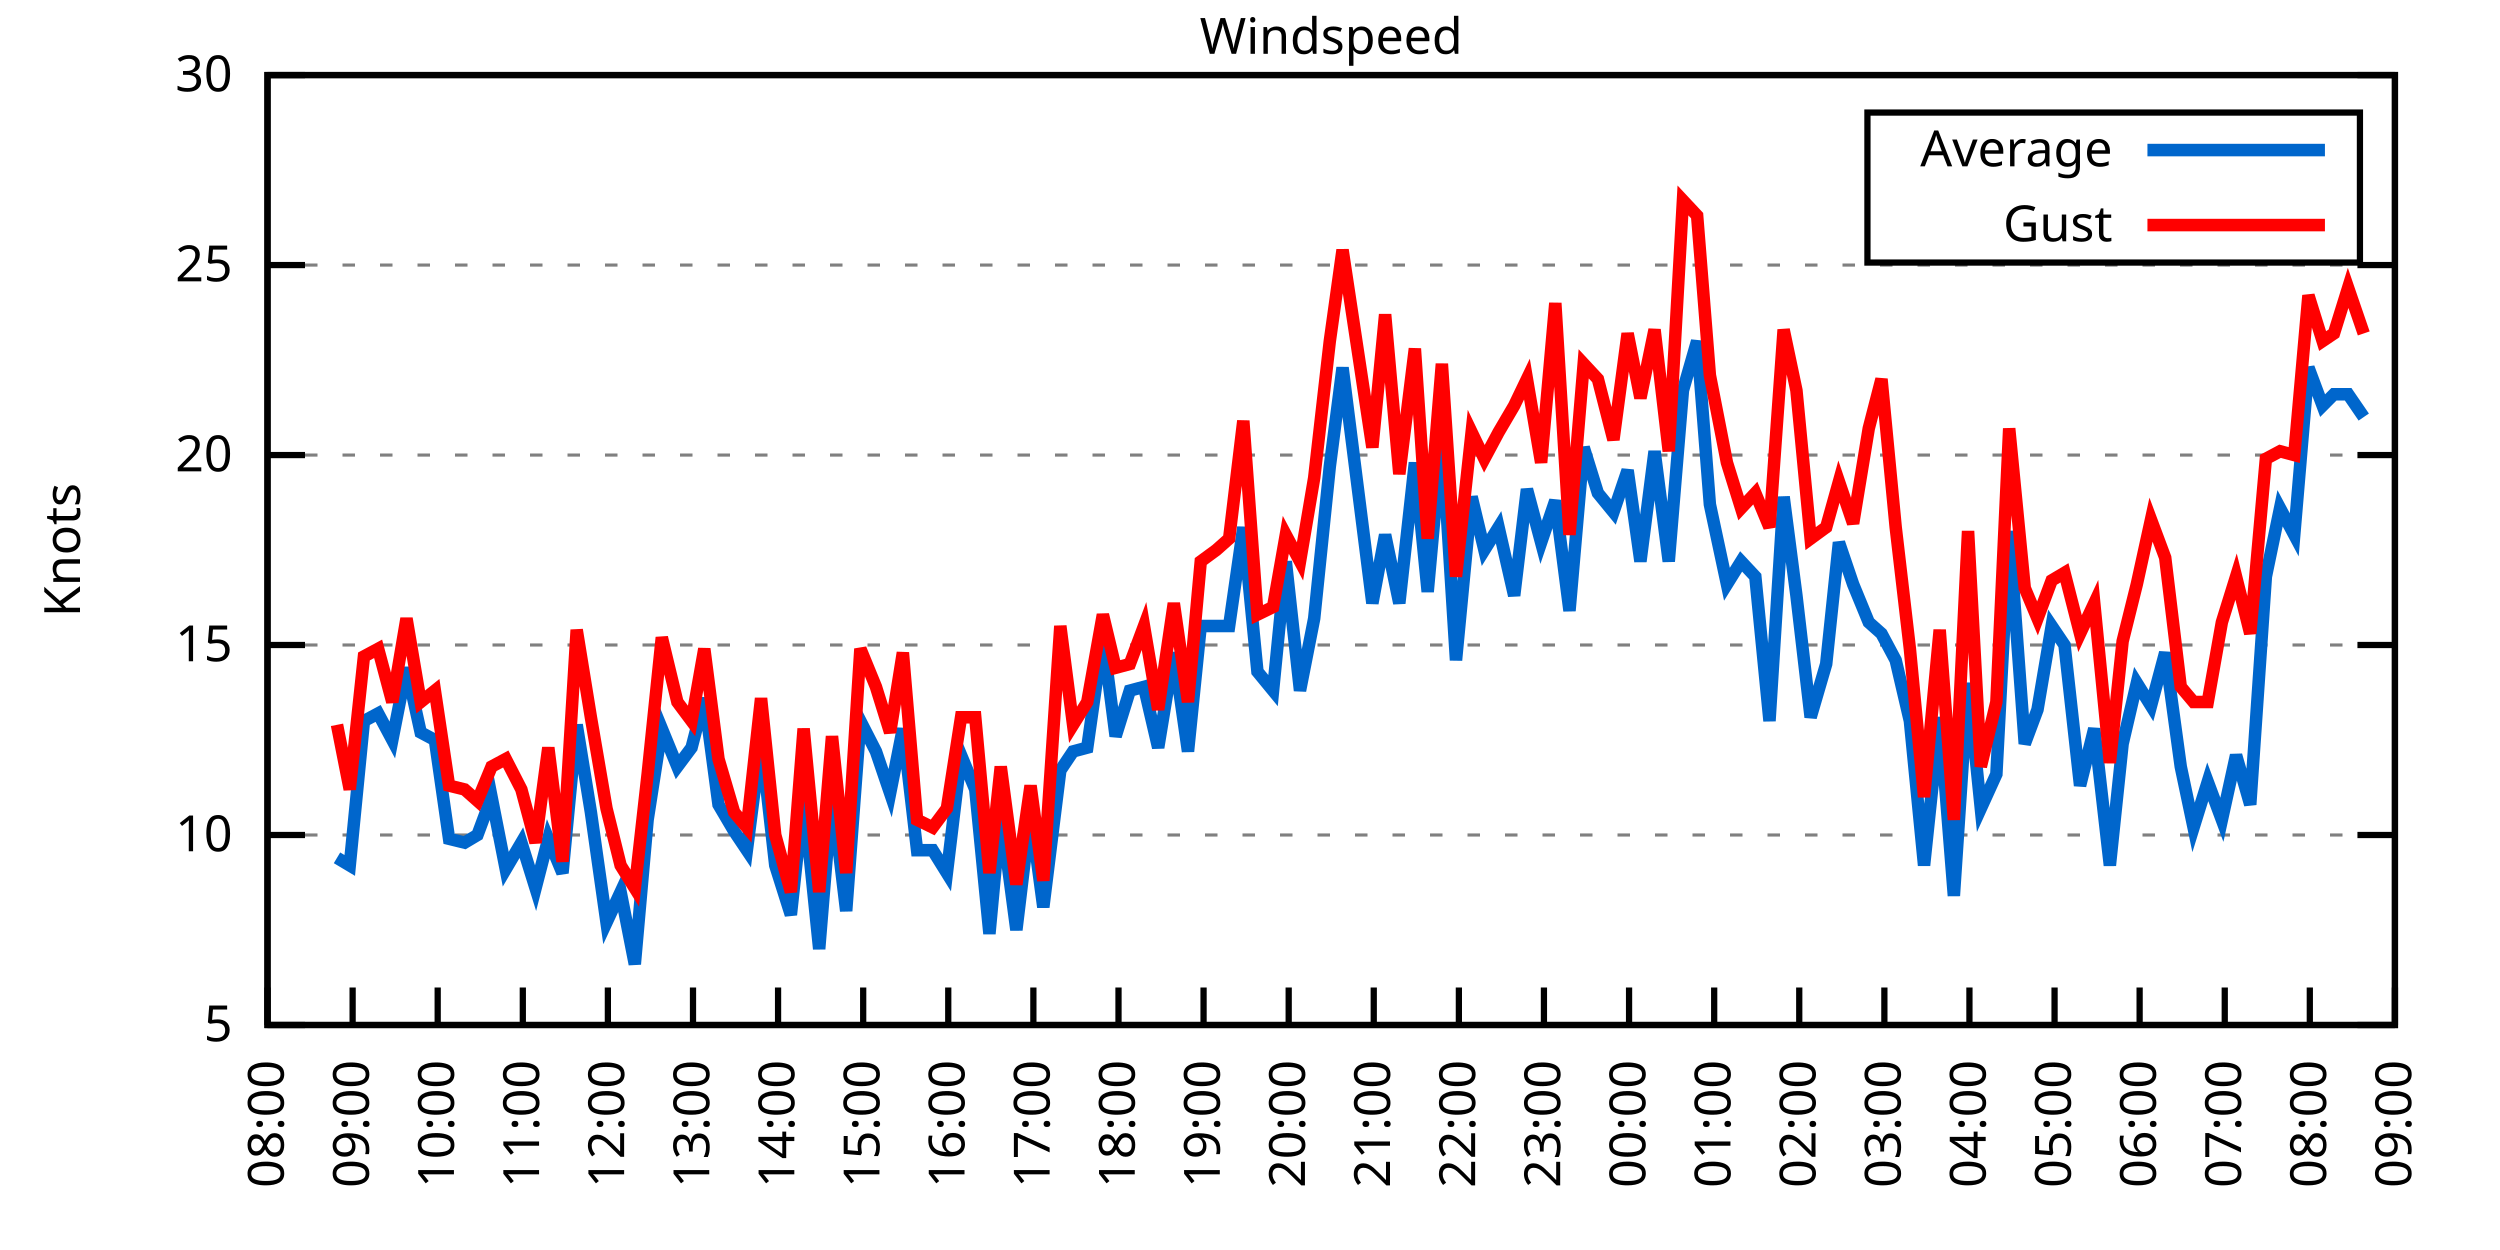
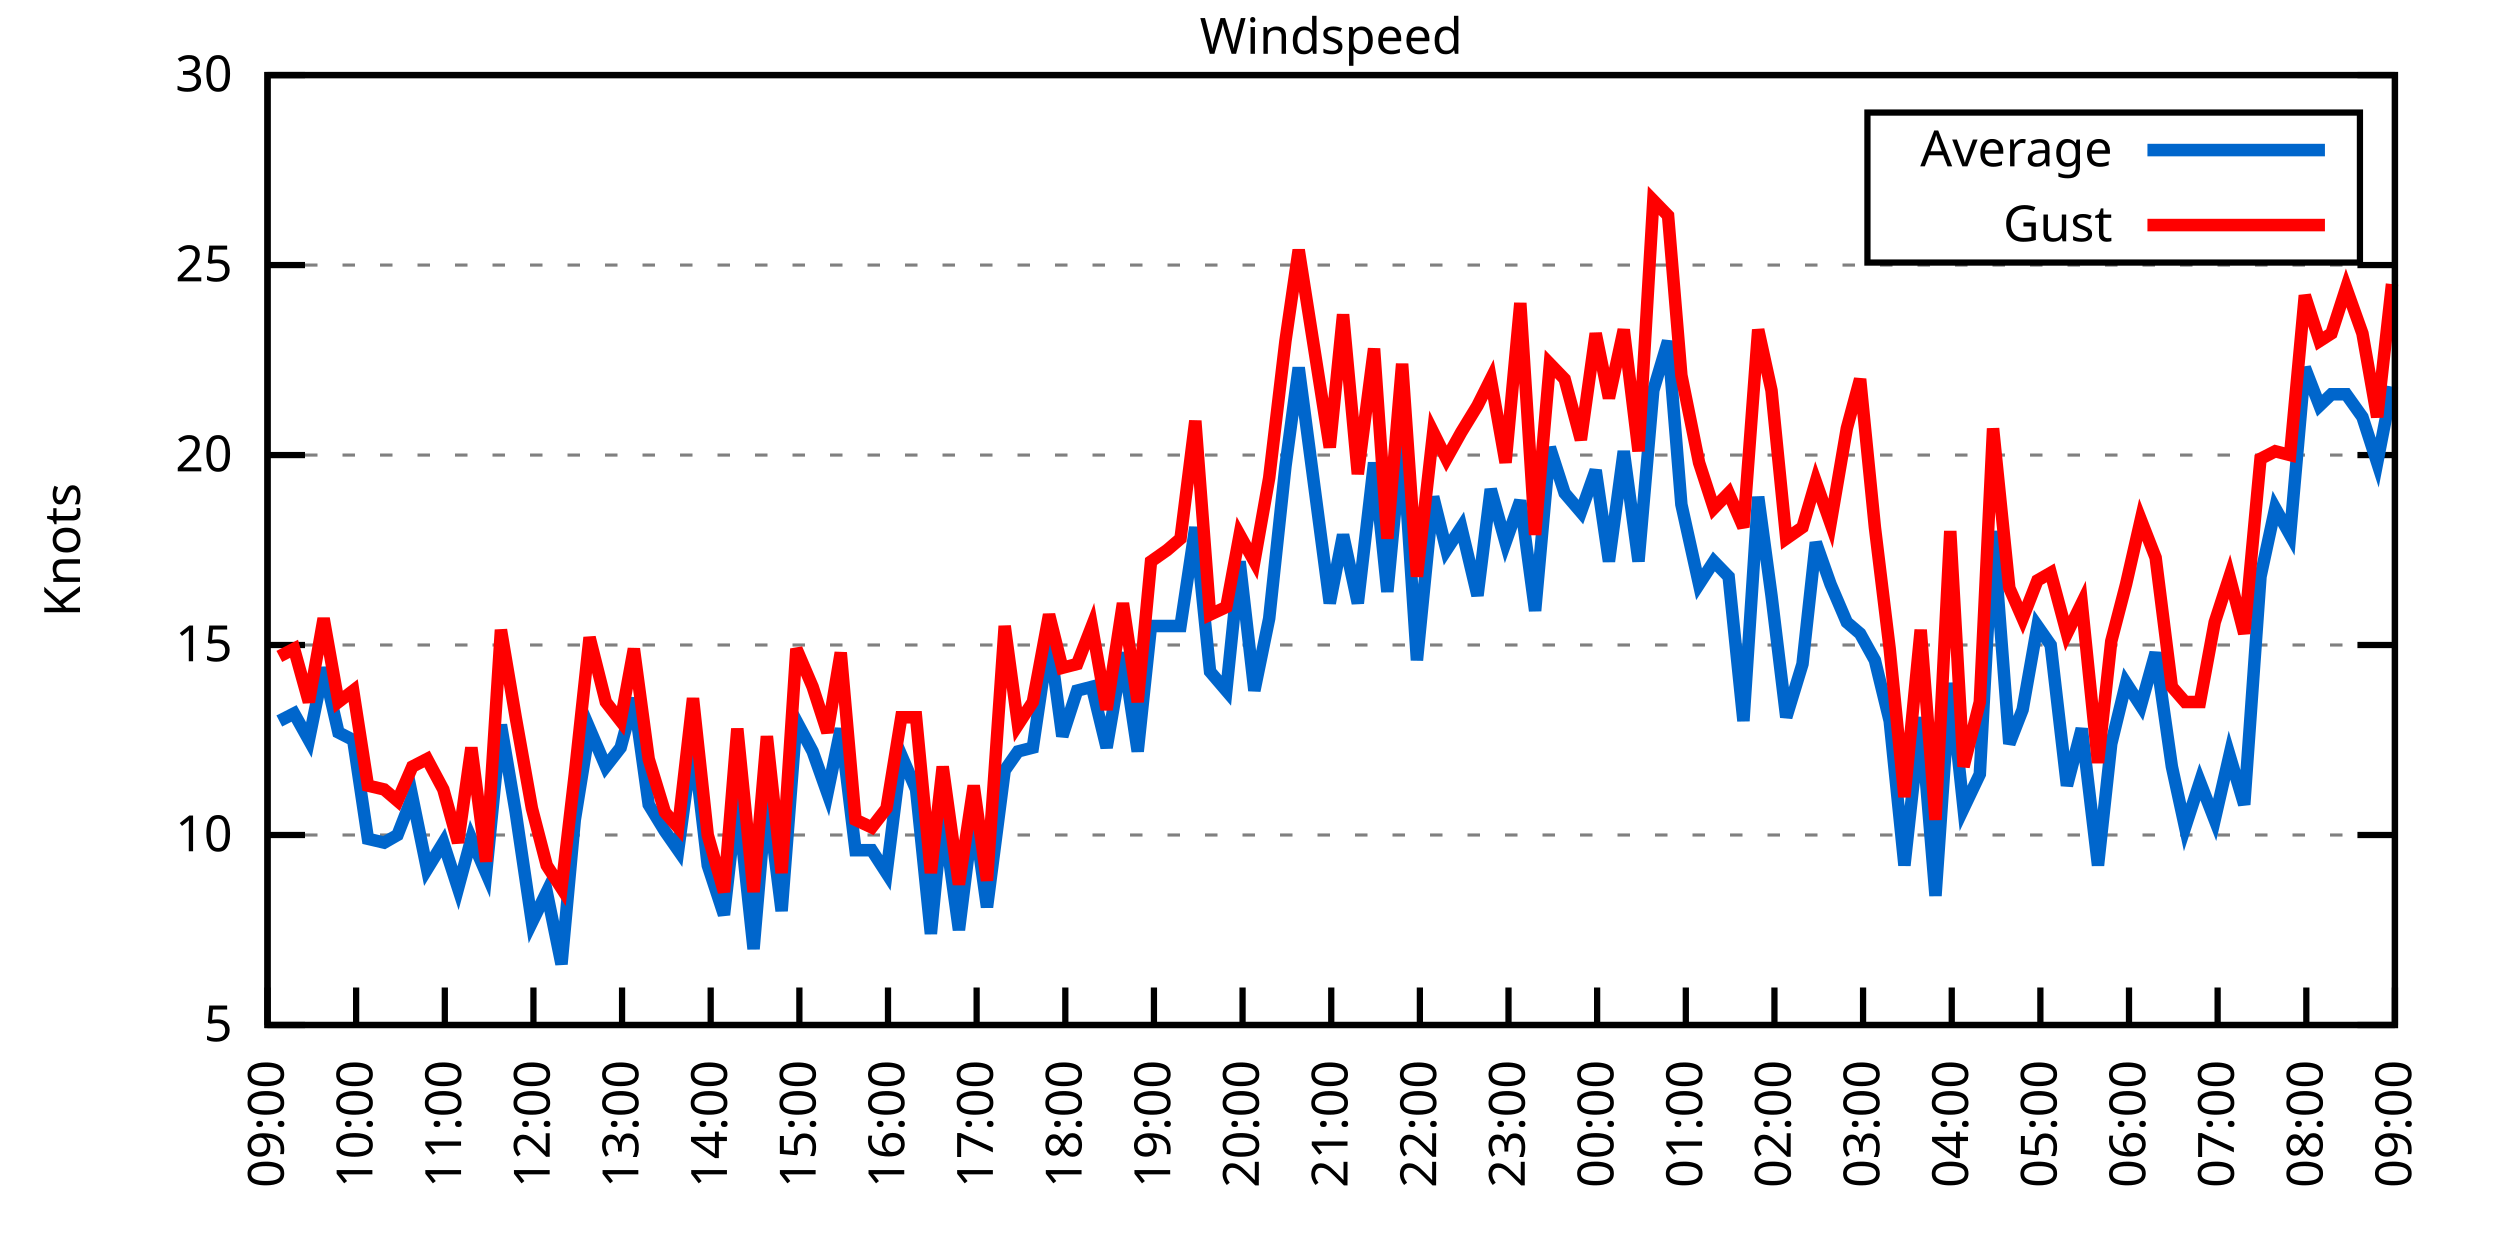
<svg xmlns="http://www.w3.org/2000/svg" xmlns:xlink="http://www.w3.org/1999/xlink" width="400" height="200" viewBox="0 0 400 200">
  <g id="gnuplot_canvas">
    <rect x="0" y="0" width="400" height="200" fill="none" />
    <defs>
      <circle id="gpDot" r="0.5" stroke-width="0.5" stroke="currentColor" />
      <path id="gpPt0" stroke-width="0.333" stroke="currentColor" d="M-1,0 h2 M0,-1 v2" />
      <path id="gpPt1" stroke-width="0.333" stroke="currentColor" d="M-1,-1 L1,1 M1,-1 L-1,1" />
      <path id="gpPt2" stroke-width="0.333" stroke="currentColor" d="M-1,0 L1,0 M0,-1 L0,1 M-1,-1 L1,1 M-1,1 L1,-1" />
      <rect id="gpPt3" stroke-width="0.333" stroke="currentColor" x="-1" y="-1" width="2" height="2" />
      <rect id="gpPt4" stroke-width="0.333" stroke="currentColor" fill="currentColor" x="-1" y="-1" width="2" height="2" />
      <circle id="gpPt5" stroke-width="0.333" stroke="currentColor" cx="0" cy="0" r="1" />
      <use xlink:href="#gpPt5" id="gpPt6" fill="currentColor" stroke="none" />
      <path id="gpPt7" stroke-width="0.333" stroke="currentColor" d="M0,-1.33 L-1.33,0.67 L1.33,0.67 z" />
      <use xlink:href="#gpPt7" id="gpPt8" fill="currentColor" stroke="none" />
      <use xlink:href="#gpPt7" id="gpPt9" stroke="currentColor" transform="rotate(180)" />
      <use xlink:href="#gpPt9" id="gpPt10" fill="currentColor" stroke="none" />
      <use xlink:href="#gpPt3" id="gpPt11" stroke="currentColor" transform="rotate(45)" />
      <use xlink:href="#gpPt11" id="gpPt12" fill="currentColor" stroke="none" />
      <path id="gpPt13" stroke-width="0.333" stroke="currentColor" d="M0,1.330 L1.265,0.411 L0.782,-1.067 L-0.782,-1.076 L-1.265,0.411 z" />
      <use xlink:href="#gpPt13" id="gpPt14" fill="currentColor" stroke="none" />
      <filter id="textbox" filterUnits="objectBoundingBox" x="0" y="0" height="1" width="1">
        <feFlood flood-color="white" flood-opacity="1" result="bgnd" />
        <feComposite in="SourceGraphic" in2="bgnd" operator="atop" />
      </filter>
      <filter id="greybox" filterUnits="objectBoundingBox" x="0" y="0" height="1" width="1">
        <feFlood flood-color="lightgrey" flood-opacity="1" result="grey" />
        <feComposite in="SourceGraphic" in2="grey" operator="atop" />
      </filter>
    </defs>
    <g fill="none" color="white" stroke="currentColor" stroke-width="1.00" stroke-linecap="butt" stroke-linejoin="miter">
</g>
    <g fill="none" color="black" stroke="currentColor" stroke-width="1.00" stroke-linecap="butt" stroke-linejoin="miter">
      <g stroke="none" shape-rendering="crispEdges">
        <polygon fill="rgb(255, 255, 255)" points="42.80,164.00 383.18,164.00 383.18,12.02 42.80,12.02 " />
      </g>
    </g>
    <g fill="none" color="black" stroke="currentColor" stroke-width="1.00" stroke-linecap="butt" stroke-linejoin="miter">
</g>
    <g fill="none" color="black" stroke="black" stroke-width="0.50" stroke-linecap="butt" stroke-linejoin="miter">
</g>
    <g fill="none" color="gray" stroke="currentColor" stroke-width="0.50" stroke-linecap="butt" stroke-linejoin="miter">
      <path stroke="gray" stroke-dasharray="2,4" class="gridline" d="M42.80,164.00 L383.19,164.00  " />
    </g>
    <g fill="none" color="gray" stroke="gray" stroke-width="1.00" stroke-linecap="butt" stroke-linejoin="miter">
</g>
    <g fill="none" color="black" stroke="currentColor" stroke-width="1.00" stroke-linecap="butt" stroke-linejoin="miter">
      <path stroke="black" d="M42.80,164.00 L48.80,164.00 M383.19,164.00 L377.19,164.00  " />
      <g transform="translate(37.20,166.60)" stroke="none" fill="black" font-family="Sans" font-size="8.00" text-anchor="end">
        <text>
          <tspan font-family="Sans"> 5</tspan>
        </text>
      </g>
    </g>
    <g fill="none" color="black" stroke="currentColor" stroke-width="1.00" stroke-linecap="butt" stroke-linejoin="miter">
</g>
    <g fill="none" color="black" stroke="black" stroke-width="0.50" stroke-linecap="butt" stroke-linejoin="miter">
</g>
    <g fill="none" color="gray" stroke="currentColor" stroke-width="0.50" stroke-linecap="butt" stroke-linejoin="miter">
      <path stroke="gray" stroke-dasharray="2,4" class="gridline" d="M42.80,133.60 L383.19,133.60  " />
    </g>
    <g fill="none" color="gray" stroke="gray" stroke-width="1.00" stroke-linecap="butt" stroke-linejoin="miter">
</g>
    <g fill="none" color="black" stroke="currentColor" stroke-width="1.00" stroke-linecap="butt" stroke-linejoin="miter">
      <path stroke="black" d="M42.80,133.60 L48.80,133.60 M383.19,133.60 L377.19,133.60  " />
      <g transform="translate(37.20,136.20)" stroke="none" fill="black" font-family="Sans" font-size="8.00" text-anchor="end">
        <text>
          <tspan font-family="Sans"> 10</tspan>
        </text>
      </g>
    </g>
    <g fill="none" color="black" stroke="currentColor" stroke-width="1.00" stroke-linecap="butt" stroke-linejoin="miter">
</g>
    <g fill="none" color="black" stroke="black" stroke-width="0.50" stroke-linecap="butt" stroke-linejoin="miter">
</g>
    <g fill="none" color="gray" stroke="currentColor" stroke-width="0.50" stroke-linecap="butt" stroke-linejoin="miter">
      <path stroke="gray" stroke-dasharray="2,4" class="gridline" d="M42.80,103.20 L383.19,103.20  " />
    </g>
    <g fill="none" color="gray" stroke="gray" stroke-width="1.00" stroke-linecap="butt" stroke-linejoin="miter">
</g>
    <g fill="none" color="black" stroke="currentColor" stroke-width="1.00" stroke-linecap="butt" stroke-linejoin="miter">
      <path stroke="black" d="M42.80,103.20 L48.80,103.20 M383.19,103.20 L377.19,103.20  " />
      <g transform="translate(37.20,105.80)" stroke="none" fill="black" font-family="Sans" font-size="8.00" text-anchor="end">
        <text>
          <tspan font-family="Sans"> 15</tspan>
        </text>
      </g>
    </g>
    <g fill="none" color="black" stroke="currentColor" stroke-width="1.00" stroke-linecap="butt" stroke-linejoin="miter">
</g>
    <g fill="none" color="black" stroke="black" stroke-width="0.50" stroke-linecap="butt" stroke-linejoin="miter">
</g>
    <g fill="none" color="gray" stroke="currentColor" stroke-width="0.50" stroke-linecap="butt" stroke-linejoin="miter">
      <path stroke="gray" stroke-dasharray="2,4" class="gridline" d="M42.80,72.81 L383.19,72.81  " />
    </g>
    <g fill="none" color="gray" stroke="gray" stroke-width="1.00" stroke-linecap="butt" stroke-linejoin="miter">
</g>
    <g fill="none" color="black" stroke="currentColor" stroke-width="1.00" stroke-linecap="butt" stroke-linejoin="miter">
      <path stroke="black" d="M42.80,72.81 L48.80,72.81 M383.19,72.81 L377.19,72.81  " />
      <g transform="translate(37.20,75.41)" stroke="none" fill="black" font-family="Sans" font-size="8.00" text-anchor="end">
        <text>
          <tspan font-family="Sans"> 20</tspan>
        </text>
      </g>
    </g>
    <g fill="none" color="black" stroke="currentColor" stroke-width="1.00" stroke-linecap="butt" stroke-linejoin="miter">
</g>
    <g fill="none" color="black" stroke="black" stroke-width="0.50" stroke-linecap="butt" stroke-linejoin="miter">
</g>
    <g fill="none" color="gray" stroke="currentColor" stroke-width="0.50" stroke-linecap="butt" stroke-linejoin="miter">
      <path stroke="gray" stroke-dasharray="2,4" class="gridline" d="M42.80,42.41 L383.19,42.41  " />
    </g>
    <g fill="none" color="gray" stroke="gray" stroke-width="1.00" stroke-linecap="butt" stroke-linejoin="miter">
</g>
    <g fill="none" color="black" stroke="currentColor" stroke-width="1.00" stroke-linecap="butt" stroke-linejoin="miter">
      <path stroke="black" d="M42.80,42.41 L48.80,42.41 M383.19,42.41 L377.19,42.41  " />
      <g transform="translate(37.20,45.01)" stroke="none" fill="black" font-family="Sans" font-size="8.00" text-anchor="end">
        <text>
          <tspan font-family="Sans"> 25</tspan>
        </text>
      </g>
    </g>
    <g fill="none" color="black" stroke="currentColor" stroke-width="1.00" stroke-linecap="butt" stroke-linejoin="miter">
</g>
    <g fill="none" color="black" stroke="black" stroke-width="0.50" stroke-linecap="butt" stroke-linejoin="miter">
</g>
    <g fill="none" color="gray" stroke="currentColor" stroke-width="0.50" stroke-linecap="butt" stroke-linejoin="miter">
      <path stroke="gray" stroke-dasharray="2,4" class="gridline" d="M42.80,12.01 L383.19,12.01  " />
    </g>
    <g fill="none" color="gray" stroke="gray" stroke-width="1.00" stroke-linecap="butt" stroke-linejoin="miter">
</g>
    <g fill="none" color="black" stroke="currentColor" stroke-width="1.00" stroke-linecap="butt" stroke-linejoin="miter">
      <path stroke="black" d="M42.80,12.01 L48.80,12.01 M383.19,12.01 L377.19,12.01  " />
      <g transform="translate(37.20,14.61)" stroke="none" fill="black" font-family="Sans" font-size="8.00" text-anchor="end">
        <text>
          <tspan font-family="Sans"> 30</tspan>
        </text>
      </g>
    </g>
    <g fill="none" color="black" stroke="currentColor" stroke-width="1.00" stroke-linecap="butt" stroke-linejoin="miter">
      <path stroke="black" d="M42.80,164.00 L42.80,158.00  " />
      <g transform="translate(45.40,169.60) rotate(270.00)" stroke="none" fill="black" font-family="Sans" font-size="8.00" text-anchor="end">
        <text>
-           <tspan font-family="Sans">08:00</tspan>
-         </text>
-       </g>
-     </g>
-     <g fill="none" color="black" stroke="currentColor" stroke-width="1.00" stroke-linecap="butt" stroke-linejoin="miter">
-       <path stroke="black" d="M56.42,164.00 L56.42,158.00  " />
-       <g transform="translate(59.02,169.60) rotate(270.00)" stroke="none" fill="black" font-family="Sans" font-size="8.00" text-anchor="end">
-         <text>
          <tspan font-family="Sans">09:00</tspan>
        </text>
      </g>
    </g>
    <g fill="none" color="black" stroke="currentColor" stroke-width="1.00" stroke-linecap="butt" stroke-linejoin="miter">
-       <path stroke="black" d="M70.03,164.00 L70.03,158.00  " />
-       <g transform="translate(72.63,169.60) rotate(270.00)" stroke="none" fill="black" font-family="Sans" font-size="8.00" text-anchor="end">
+       <path stroke="black" d="M56.98,164.00 L56.98,158.00  " />
+       <g transform="translate(59.58,169.60) rotate(270.00)" stroke="none" fill="black" font-family="Sans" font-size="8.00" text-anchor="end">
        <text>
          <tspan font-family="Sans">10:00</tspan>
        </text>
      </g>
    </g>
    <g fill="none" color="black" stroke="currentColor" stroke-width="1.00" stroke-linecap="butt" stroke-linejoin="miter">
-       <path stroke="black" d="M83.65,164.00 L83.65,158.00  " />
-       <g transform="translate(86.25,169.60) rotate(270.00)" stroke="none" fill="black" font-family="Sans" font-size="8.00" text-anchor="end">
+       <path stroke="black" d="M71.17,164.00 L71.17,158.00  " />
+       <g transform="translate(73.77,169.60) rotate(270.00)" stroke="none" fill="black" font-family="Sans" font-size="8.00" text-anchor="end">
        <text>
          <tspan font-family="Sans">11:00</tspan>
        </text>
      </g>
    </g>
    <g fill="none" color="black" stroke="currentColor" stroke-width="1.00" stroke-linecap="butt" stroke-linejoin="miter">
-       <path stroke="black" d="M97.26,164.00 L97.26,158.00  " />
-       <g transform="translate(99.86,169.60) rotate(270.00)" stroke="none" fill="black" font-family="Sans" font-size="8.00" text-anchor="end">
+       <path stroke="black" d="M85.35,164.00 L85.35,158.00  " />
+       <g transform="translate(87.95,169.60) rotate(270.00)" stroke="none" fill="black" font-family="Sans" font-size="8.00" text-anchor="end">
        <text>
          <tspan font-family="Sans">12:00</tspan>
        </text>
      </g>
    </g>
    <g fill="none" color="black" stroke="currentColor" stroke-width="1.00" stroke-linecap="butt" stroke-linejoin="miter">
-       <path stroke="black" d="M110.88,164.00 L110.88,158.00  " />
-       <g transform="translate(113.48,169.60) rotate(270.00)" stroke="none" fill="black" font-family="Sans" font-size="8.00" text-anchor="end">
+       <path stroke="black" d="M99.53,164.00 L99.53,158.00  " />
+       <g transform="translate(102.13,169.60) rotate(270.00)" stroke="none" fill="black" font-family="Sans" font-size="8.00" text-anchor="end">
        <text>
          <tspan font-family="Sans">13:00</tspan>
        </text>
      </g>
    </g>
    <g fill="none" color="black" stroke="currentColor" stroke-width="1.00" stroke-linecap="butt" stroke-linejoin="miter">
-       <path stroke="black" d="M124.49,164.00 L124.49,158.00  " />
-       <g transform="translate(127.09,169.60) rotate(270.00)" stroke="none" fill="black" font-family="Sans" font-size="8.00" text-anchor="end">
+       <path stroke="black" d="M113.71,164.00 L113.71,158.00  " />
+       <g transform="translate(116.31,169.60) rotate(270.00)" stroke="none" fill="black" font-family="Sans" font-size="8.00" text-anchor="end">
        <text>
          <tspan font-family="Sans">14:00</tspan>
        </text>
      </g>
    </g>
    <g fill="none" color="black" stroke="currentColor" stroke-width="1.00" stroke-linecap="butt" stroke-linejoin="miter">
-       <path stroke="black" d="M138.11,164.00 L138.11,158.00  " />
-       <g transform="translate(140.71,169.60) rotate(270.00)" stroke="none" fill="black" font-family="Sans" font-size="8.00" text-anchor="end">
+       <path stroke="black" d="M127.90,164.00 L127.90,158.00  " />
+       <g transform="translate(130.50,169.60) rotate(270.00)" stroke="none" fill="black" font-family="Sans" font-size="8.00" text-anchor="end">
        <text>
          <tspan font-family="Sans">15:00</tspan>
        </text>
      </g>
    </g>
    <g fill="none" color="black" stroke="currentColor" stroke-width="1.00" stroke-linecap="butt" stroke-linejoin="miter">
-       <path stroke="black" d="M151.72,164.00 L151.72,158.00  " />
-       <g transform="translate(154.32,169.60) rotate(270.00)" stroke="none" fill="black" font-family="Sans" font-size="8.00" text-anchor="end">
+       <path stroke="black" d="M142.08,164.00 L142.08,158.00  " />
+       <g transform="translate(144.68,169.60) rotate(270.00)" stroke="none" fill="black" font-family="Sans" font-size="8.00" text-anchor="end">
        <text>
          <tspan font-family="Sans">16:00</tspan>
        </text>
      </g>
    </g>
    <g fill="none" color="black" stroke="currentColor" stroke-width="1.00" stroke-linecap="butt" stroke-linejoin="miter">
-       <path stroke="black" d="M165.34,164.00 L165.34,158.00  " />
-       <g transform="translate(167.94,169.60) rotate(270.00)" stroke="none" fill="black" font-family="Sans" font-size="8.00" text-anchor="end">
+       <path stroke="black" d="M156.26,164.00 L156.26,158.00  " />
+       <g transform="translate(158.86,169.60) rotate(270.00)" stroke="none" fill="black" font-family="Sans" font-size="8.00" text-anchor="end">
        <text>
          <tspan font-family="Sans">17:00</tspan>
        </text>
      </g>
    </g>
    <g fill="none" color="black" stroke="currentColor" stroke-width="1.00" stroke-linecap="butt" stroke-linejoin="miter">
-       <path stroke="black" d="M178.96,164.00 L178.96,158.00  " />
-       <g transform="translate(181.56,169.60) rotate(270.00)" stroke="none" fill="black" font-family="Sans" font-size="8.00" text-anchor="end">
+       <path stroke="black" d="M170.45,164.00 L170.45,158.00  " />
+       <g transform="translate(173.05,169.60) rotate(270.00)" stroke="none" fill="black" font-family="Sans" font-size="8.00" text-anchor="end">
        <text>
          <tspan font-family="Sans">18:00</tspan>
        </text>
      </g>
    </g>
    <g fill="none" color="black" stroke="currentColor" stroke-width="1.00" stroke-linecap="butt" stroke-linejoin="miter">
-       <path stroke="black" d="M192.57,164.00 L192.57,158.00  " />
-       <g transform="translate(195.17,169.60) rotate(270.00)" stroke="none" fill="black" font-family="Sans" font-size="8.00" text-anchor="end">
+       <path stroke="black" d="M184.63,164.00 L184.63,158.00  " />
+       <g transform="translate(187.23,169.60) rotate(270.00)" stroke="none" fill="black" font-family="Sans" font-size="8.00" text-anchor="end">
        <text>
          <tspan font-family="Sans">19:00</tspan>
        </text>
      </g>
    </g>
    <g fill="none" color="black" stroke="currentColor" stroke-width="1.00" stroke-linecap="butt" stroke-linejoin="miter">
-       <path stroke="black" d="M206.19,164.00 L206.19,158.00  " />
-       <g transform="translate(208.79,169.60) rotate(270.00)" stroke="none" fill="black" font-family="Sans" font-size="8.00" text-anchor="end">
+       <path stroke="black" d="M198.81,164.00 L198.81,158.00  " />
+       <g transform="translate(201.41,169.60) rotate(270.00)" stroke="none" fill="black" font-family="Sans" font-size="8.00" text-anchor="end">
        <text>
          <tspan font-family="Sans">20:00</tspan>
        </text>
      </g>
    </g>
    <g fill="none" color="black" stroke="currentColor" stroke-width="1.00" stroke-linecap="butt" stroke-linejoin="miter">
-       <path stroke="black" d="M219.80,164.00 L219.80,158.00  " />
-       <g transform="translate(222.40,169.60) rotate(270.00)" stroke="none" fill="black" font-family="Sans" font-size="8.00" text-anchor="end">
+       <path stroke="black" d="M213.00,164.00 L213.00,158.00  " />
+       <g transform="translate(215.60,169.60) rotate(270.00)" stroke="none" fill="black" font-family="Sans" font-size="8.00" text-anchor="end">
        <text>
          <tspan font-family="Sans">21:00</tspan>
        </text>
      </g>
    </g>
    <g fill="none" color="black" stroke="currentColor" stroke-width="1.00" stroke-linecap="butt" stroke-linejoin="miter">
-       <path stroke="black" d="M233.42,164.00 L233.42,158.00  " />
-       <g transform="translate(236.02,169.60) rotate(270.00)" stroke="none" fill="black" font-family="Sans" font-size="8.00" text-anchor="end">
+       <path stroke="black" d="M227.18,164.00 L227.18,158.00  " />
+       <g transform="translate(229.78,169.60) rotate(270.00)" stroke="none" fill="black" font-family="Sans" font-size="8.00" text-anchor="end">
        <text>
          <tspan font-family="Sans">22:00</tspan>
        </text>
      </g>
    </g>
    <g fill="none" color="black" stroke="currentColor" stroke-width="1.00" stroke-linecap="butt" stroke-linejoin="miter">
-       <path stroke="black" d="M247.03,164.00 L247.03,158.00  " />
-       <g transform="translate(249.63,169.60) rotate(270.00)" stroke="none" fill="black" font-family="Sans" font-size="8.00" text-anchor="end">
+       <path stroke="black" d="M241.36,164.00 L241.36,158.00  " />
+       <g transform="translate(243.96,169.60) rotate(270.00)" stroke="none" fill="black" font-family="Sans" font-size="8.00" text-anchor="end">
        <text>
          <tspan font-family="Sans">23:00</tspan>
        </text>
      </g>
    </g>
    <g fill="none" color="black" stroke="currentColor" stroke-width="1.00" stroke-linecap="butt" stroke-linejoin="miter">
-       <path stroke="black" d="M260.65,164.00 L260.65,158.00  " />
-       <g transform="translate(263.25,169.60) rotate(270.00)" stroke="none" fill="black" font-family="Sans" font-size="8.00" text-anchor="end">
+       <path stroke="black" d="M255.54,164.00 L255.54,158.00  " />
+       <g transform="translate(258.14,169.60) rotate(270.00)" stroke="none" fill="black" font-family="Sans" font-size="8.00" text-anchor="end">
        <text>
          <tspan font-family="Sans">00:00</tspan>
        </text>
      </g>
    </g>
    <g fill="none" color="black" stroke="currentColor" stroke-width="1.00" stroke-linecap="butt" stroke-linejoin="miter">
-       <path stroke="black" d="M274.27,164.00 L274.27,158.00  " />
-       <g transform="translate(276.87,169.60) rotate(270.00)" stroke="none" fill="black" font-family="Sans" font-size="8.00" text-anchor="end">
+       <path stroke="black" d="M269.73,164.00 L269.73,158.00  " />
+       <g transform="translate(272.33,169.60) rotate(270.00)" stroke="none" fill="black" font-family="Sans" font-size="8.00" text-anchor="end">
        <text>
          <tspan font-family="Sans">01:00</tspan>
        </text>
      </g>
    </g>
    <g fill="none" color="black" stroke="currentColor" stroke-width="1.00" stroke-linecap="butt" stroke-linejoin="miter">
-       <path stroke="black" d="M287.88,164.00 L287.88,158.00  " />
-       <g transform="translate(290.48,169.60) rotate(270.00)" stroke="none" fill="black" font-family="Sans" font-size="8.00" text-anchor="end">
+       <path stroke="black" d="M283.91,164.00 L283.91,158.00  " />
+       <g transform="translate(286.51,169.60) rotate(270.00)" stroke="none" fill="black" font-family="Sans" font-size="8.00" text-anchor="end">
        <text>
          <tspan font-family="Sans">02:00</tspan>
        </text>
      </g>
    </g>
    <g fill="none" color="black" stroke="currentColor" stroke-width="1.00" stroke-linecap="butt" stroke-linejoin="miter">
-       <path stroke="black" d="M301.50,164.00 L301.50,158.00  " />
-       <g transform="translate(304.10,169.60) rotate(270.00)" stroke="none" fill="black" font-family="Sans" font-size="8.00" text-anchor="end">
+       <path stroke="black" d="M298.09,164.00 L298.09,158.00  " />
+       <g transform="translate(300.69,169.60) rotate(270.00)" stroke="none" fill="black" font-family="Sans" font-size="8.00" text-anchor="end">
        <text>
          <tspan font-family="Sans">03:00</tspan>
        </text>
      </g>
    </g>
    <g fill="none" color="black" stroke="currentColor" stroke-width="1.00" stroke-linecap="butt" stroke-linejoin="miter">
-       <path stroke="black" d="M315.11,164.00 L315.11,158.00  " />
-       <g transform="translate(317.71,169.60) rotate(270.00)" stroke="none" fill="black" font-family="Sans" font-size="8.00" text-anchor="end">
+       <path stroke="black" d="M312.28,164.00 L312.28,158.00  " />
+       <g transform="translate(314.88,169.60) rotate(270.00)" stroke="none" fill="black" font-family="Sans" font-size="8.00" text-anchor="end">
        <text>
          <tspan font-family="Sans">04:00</tspan>
        </text>
      </g>
    </g>
    <g fill="none" color="black" stroke="currentColor" stroke-width="1.00" stroke-linecap="butt" stroke-linejoin="miter">
-       <path stroke="black" d="M328.73,164.00 L328.73,158.00  " />
-       <g transform="translate(331.33,169.60) rotate(270.00)" stroke="none" fill="black" font-family="Sans" font-size="8.00" text-anchor="end">
+       <path stroke="black" d="M326.46,164.00 L326.46,158.00  " />
+       <g transform="translate(329.06,169.60) rotate(270.00)" stroke="none" fill="black" font-family="Sans" font-size="8.00" text-anchor="end">
        <text>
          <tspan font-family="Sans">05:00</tspan>
        </text>
      </g>
    </g>
    <g fill="none" color="black" stroke="currentColor" stroke-width="1.00" stroke-linecap="butt" stroke-linejoin="miter">
-       <path stroke="black" d="M342.34,164.00 L342.34,158.00  " />
-       <g transform="translate(344.94,169.60) rotate(270.00)" stroke="none" fill="black" font-family="Sans" font-size="8.00" text-anchor="end">
+       <path stroke="black" d="M340.64,164.00 L340.64,158.00  " />
+       <g transform="translate(343.24,169.60) rotate(270.00)" stroke="none" fill="black" font-family="Sans" font-size="8.00" text-anchor="end">
        <text>
          <tspan font-family="Sans">06:00</tspan>
        </text>
      </g>
    </g>
    <g fill="none" color="black" stroke="currentColor" stroke-width="1.00" stroke-linecap="butt" stroke-linejoin="miter">
-       <path stroke="black" d="M355.96,164.00 L355.96,158.00  " />
-       <g transform="translate(358.56,169.60) rotate(270.00)" stroke="none" fill="black" font-family="Sans" font-size="8.00" text-anchor="end">
+       <path stroke="black" d="M354.82,164.00 L354.82,158.00  " />
+       <g transform="translate(357.42,169.60) rotate(270.00)" stroke="none" fill="black" font-family="Sans" font-size="8.00" text-anchor="end">
        <text>
          <tspan font-family="Sans">07:00</tspan>
        </text>
      </g>
    </g>
    <g fill="none" color="black" stroke="currentColor" stroke-width="1.00" stroke-linecap="butt" stroke-linejoin="miter">
-       <path stroke="black" d="M369.57,164.00 L369.57,158.00  " />
-       <g transform="translate(372.17,169.60) rotate(270.00)" stroke="none" fill="black" font-family="Sans" font-size="8.00" text-anchor="end">
+       <path stroke="black" d="M369.01,164.00 L369.01,158.00  " />
+       <g transform="translate(371.61,169.60) rotate(270.00)" stroke="none" fill="black" font-family="Sans" font-size="8.00" text-anchor="end">
        <text>
          <tspan font-family="Sans">08:00</tspan>
        </text>
      </g>
    </g>
    <g fill="none" color="black" stroke="currentColor" stroke-width="1.00" stroke-linecap="butt" stroke-linejoin="miter">
      <path stroke="black" d="M383.19,164.00 L383.19,158.00  " />
      <g transform="translate(385.79,169.60) rotate(270.00)" stroke="none" fill="black" font-family="Sans" font-size="8.00" text-anchor="end">
        <text>
          <tspan font-family="Sans">09:00</tspan>
        </text>
      </g>
    </g>
    <g fill="none" color="black" stroke="currentColor" stroke-width="1.00" stroke-linecap="butt" stroke-linejoin="miter">
</g>
    <g fill="none" color="black" stroke="currentColor" stroke-width="1.00" stroke-linecap="butt" stroke-linejoin="miter">
      <path stroke="black" d="M42.80,12.01 L42.80,164.00 L383.19,164.00 L383.19,12.01 L42.80,12.01 Z  " />
    </g>
    <g fill="none" color="black" stroke="currentColor" stroke-width="1.00" stroke-linecap="butt" stroke-linejoin="miter">
</g>
    <g fill="none" color="black" stroke="currentColor" stroke-width="1.00" stroke-linecap="butt" stroke-linejoin="miter">
      <path stroke="black" d="M298.79,42.01 L298.79,18.01 L377.59,18.01 L377.59,42.01 L298.79,42.01 Z  " />
    </g>
    <g id="Windspeed_plot_1">
      <g fill="none" color="white" stroke="black" stroke-width="2.00" stroke-linecap="butt" stroke-linejoin="miter">
</g>
      <g fill="none" color="black" stroke="currentColor" stroke-width="2.00" stroke-linecap="butt" stroke-linejoin="miter">
        <g transform="translate(337.99,26.61)" stroke="none" fill="black" font-family="Sans" font-size="8.00" text-anchor="end">
          <text>
            <tspan font-family="Sans">Average</tspan>
          </text>
        </g>
      </g>
      <g fill="none" color="black" stroke="currentColor" stroke-width="2.00" stroke-linecap="butt" stroke-linejoin="miter">
-         <path stroke="rgb(  0, 102, 204)" d="M343.59,24.01 L371.99,24.01 M53.92,137.25 L55.96,138.47 L58.23,115.36 L60.50,114.15 L62.77,118.40 L65.04,106.85   L67.31,117.19 L69.58,118.40 L71.85,134.21 L74.34,134.82 L76.39,133.60 L78.65,127.52 L80.92,139.07 L83.42,134.82   L85.69,142.11 L87.73,134.21 L90.00,139.68 L92.27,115.97 L94.54,129.95 L97.04,147.59 L99.30,142.72 L101.57,154.27   L103.62,131.17 L105.89,116.58 L108.38,122.66 L110.65,119.62 L112.69,111.72 L114.96,128.74 L117.46,132.99 L119.50,136.03   L121.77,118.40 L124.04,138.47 L126.54,146.37 L128.58,127.52 L131.07,151.84 L133.12,126.91 L135.39,145.76 L137.66,115.36   L140.15,120.23 L142.42,126.91 L144.46,116.58 L146.73,136.03 L149.23,136.03 L151.50,139.68 L153.77,120.83 L156.04,126.31   L158.31,149.41 L160.12,129.95 L162.62,148.80 L164.89,129.95 L166.93,145.15 L169.65,123.27 L171.69,120.23 L173.96,119.62   L176.46,101.99 L178.50,117.80 L180.77,110.50 L183.04,109.89 L185.31,119.62 L187.81,104.42 L190.08,120.23 L192.12,100.16   L194.61,100.16 L196.66,100.16 L198.93,84.36 L201.19,107.46 L203.69,110.50 L205.73,89.83 L208.00,110.50 L210.27,98.95   L212.77,74.63 L214.81,58.82 L219.58,96.52 L221.62,85.57 L223.89,96.52 L226.38,74.02 L228.43,94.69 L230.70,69.77   L232.96,105.64 L235.46,79.49 L237.50,88.00 L239.77,84.36 L242.27,95.30 L244.31,78.28 L246.58,86.79 L248.85,80.10   L251.12,97.73 L253.39,71.59 L255.66,78.89 L258.15,81.93 L260.42,75.24 L262.47,89.83 L264.73,72.20 L267.00,89.83   L269.27,62.47 L271.54,54.57 L273.58,80.71 L276.31,93.48 L278.58,89.83 L280.85,92.26 L283.12,115.36 L285.38,79.49   L287.43,95.30 L289.70,114.76 L292.19,106.24 L294.23,86.79 L296.50,93.48 L299.00,99.56 L301.04,101.38 L303.31,105.64   L305.58,115.36 L307.85,138.47 L310.35,114.76 L312.62,143.33 L314.89,109.28 L316.93,129.35 L319.42,123.87 L321.47,84.97   L323.96,119.01 L326.00,113.54 L328.27,100.16 L330.32,103.20 L332.81,125.70 L335.08,116.58 L337.58,138.47 L339.62,119.01   L341.89,109.28 L344.16,112.93 L346.43,104.42 L348.92,122.66 L350.97,132.39 L353.24,125.09 L355.50,131.17 L357.77,120.83   L360.04,128.74 L362.54,92.26 L364.81,81.32 L367.08,85.57 L369.35,58.82 L371.62,64.90 L373.43,63.08 L375.70,63.08   L378.20,66.73  " />
+         <path stroke="rgb(  0, 102, 204)" d="M343.59,24.01 L371.99,24.01 M44.69,115.36 L47.05,114.15 L49.42,118.40 L51.78,106.85 L54.15,117.19 L56.51,118.40   L58.87,134.21 L61.47,134.82 L63.60,133.60 L65.97,127.52 L68.33,139.07 L70.93,134.82 L73.29,142.11 L75.42,134.21   L77.78,139.68 L80.15,115.97 L82.51,129.95 L85.11,147.59 L87.48,142.72 L89.84,154.27 L91.97,131.17 L94.33,116.58   L96.93,122.66 L99.30,119.62 L101.42,111.72 L103.79,128.74 L106.39,132.99 L108.51,136.03 L110.88,118.40 L113.24,138.47   L115.84,146.37 L117.97,127.52 L120.57,151.84 L122.70,126.91 L125.06,145.76 L127.42,115.36 L130.02,120.23 L132.39,126.91   L134.52,116.58 L136.88,136.03 L139.48,136.03 L141.84,139.68 L144.21,120.83 L146.57,126.31 L148.94,149.41 L150.83,129.95   L153.43,148.80 L155.79,129.95 L157.92,145.15 L160.75,123.27 L162.88,120.23 L165.25,119.62 L167.85,101.99 L169.97,117.80   L172.34,110.50 L174.70,109.89 L177.06,119.62 L179.67,104.42 L182.03,120.23 L184.16,100.16 L186.76,100.16 L188.88,100.16   L191.25,84.36 L193.61,107.46 L196.21,110.50 L198.34,89.83 L200.70,110.50 L203.07,98.95 L205.67,74.63 L207.79,58.82   L212.76,96.52 L214.89,85.57 L217.25,96.52 L219.85,74.02 L221.98,94.69 L224.34,69.77 L226.71,105.64 L229.31,79.49   L231.43,88.00 L233.80,84.36 L236.40,95.30 L238.52,78.28 L240.89,86.79 L243.25,80.10 L245.62,97.73 L247.98,71.59   L250.34,78.89 L252.94,81.93 L255.31,75.24 L257.43,89.83 L259.80,72.20 L262.16,89.83 L264.53,62.47 L266.89,54.57   L269.02,80.71 L271.85,93.48 L274.22,89.83 L276.58,92.26 L278.95,115.36 L281.31,79.49 L283.44,95.30 L285.80,114.76   L288.40,106.24 L290.53,86.79 L292.89,93.48 L295.49,99.56 L297.62,101.38 L299.98,105.64 L302.35,115.36 L304.71,138.47   L307.31,114.76 L309.68,143.33 L312.04,109.28 L314.17,129.35 L316.77,123.87 L318.89,84.97 L321.49,119.01 L323.62,113.54   L325.99,100.16 L328.11,103.20 L330.71,125.70 L333.08,116.58 L335.68,138.47 L337.80,119.01 L340.17,109.28 L342.53,112.93   L344.90,104.42 L347.50,122.66 L349.62,132.39 L351.99,125.09 L354.35,131.17 L356.72,120.83 L359.08,128.74 L361.68,92.26   L364.04,81.32 L366.41,85.57 L368.77,58.82 L371.13,64.90 L373.03,63.08 L375.39,63.08 L377.99,66.73 L380.35,74.02   L382.72,61.86  " />
      </g>
    </g>
    <g id="Windspeed_plot_2">
      <g fill="none" color="black" stroke="currentColor" stroke-width="2.00" stroke-linecap="butt" stroke-linejoin="miter">
        <g transform="translate(337.99,38.61)" stroke="none" fill="black" font-family="Sans" font-size="8.00" text-anchor="end">
          <text>
            <tspan font-family="Sans">Gust</tspan>
          </text>
        </g>
      </g>
      <g fill="none" color="black" stroke="currentColor" stroke-width="2.00" stroke-linecap="butt" stroke-linejoin="miter">
-         <path stroke="rgb(255,   0,   0)" d="M343.59,36.01 L371.99,36.01 M53.92,115.97 L55.96,126.31 L58.23,105.03 L60.50,103.81 L62.77,112.32 L65.04,98.95   L67.31,112.32 L69.58,110.50 L71.85,125.70 L74.34,126.31 L76.39,128.13 L78.65,122.66 L80.92,121.44 L83.42,126.31   L85.69,134.82 L87.73,119.62 L90.00,137.86 L92.27,100.77 L94.54,114.76 L97.04,129.35 L99.30,138.47 L101.57,142.11   L103.62,123.87 L105.89,101.99 L108.38,112.32 L110.65,115.36 L112.69,103.81 L114.96,121.44 L117.46,129.95 L119.50,132.39   L121.77,111.72 L124.04,133.60 L126.54,142.72 L128.58,116.58 L131.07,142.72 L133.12,117.80 L135.39,139.68 L137.66,103.81   L140.15,109.89 L142.42,117.19 L144.46,104.42 L146.73,131.17 L149.23,132.39 L151.50,129.35 L153.77,114.76 L156.04,114.76   L158.31,139.68 L160.12,122.66 L162.62,141.51 L164.89,125.70 L166.93,140.90 L169.65,100.16 L171.69,115.97 L173.96,112.32   L176.46,98.34 L178.50,106.85 L180.77,106.24 L183.04,100.16 L185.31,113.54 L187.81,96.52 L190.08,112.32 L192.12,89.83   L194.61,88.00 L196.66,86.18 L198.93,67.33 L201.19,98.34 L203.69,97.12 L205.73,85.57 L208.00,89.83 L210.27,76.45   L212.77,54.57 L214.81,39.98 L219.58,71.59 L221.62,50.31 L223.89,75.85 L226.38,55.78 L228.43,86.18 L230.70,58.21   L232.96,92.26 L235.46,69.16 L237.50,73.41 L239.77,69.16 L242.27,64.90 L244.31,60.65 L246.58,74.02 L248.85,48.49   L251.12,85.57 L253.39,58.21 L255.66,60.65 L258.15,70.37 L260.42,53.35 L262.47,63.69 L264.73,52.74 L267.00,72.20   L269.27,32.07 L271.54,34.50 L273.58,60.04 L276.31,74.02 L278.58,81.32 L280.85,78.89 L283.12,84.36 L285.38,52.74   L287.43,62.47 L289.70,86.18 L292.19,84.36 L294.23,77.06 L296.50,83.75 L299.00,68.55 L301.04,60.65 L303.31,84.36   L305.58,103.81 L307.85,127.52 L310.35,100.77 L312.62,131.17 L314.89,84.97 L316.93,122.66 L319.42,112.32 L321.47,68.55   L323.96,94.08 L326.00,98.95 L328.27,92.87 L330.32,91.65 L332.81,101.38 L335.08,96.52 L337.58,122.05 L339.62,102.60   L341.89,93.48 L344.16,83.14 L346.43,89.22 L348.92,109.89 L350.97,112.32 L353.24,112.32 L355.50,99.56 L357.77,92.26   L360.04,101.38 L362.54,73.41 L364.81,72.20 L367.08,72.81 L369.35,47.27 L371.62,54.57 L373.43,53.35 L375.70,46.06   L378.20,53.35  " />
+         <path stroke="rgb(255,   0,   0)" d="M343.59,36.01 L371.99,36.01 M44.69,105.03 L47.05,103.81 L49.42,112.32 L51.78,98.95 L54.15,112.32 L56.51,110.50   L58.87,125.70 L61.47,126.31 L63.60,128.13 L65.97,122.66 L68.33,121.44 L70.93,126.31 L73.29,134.82 L75.42,119.62   L77.78,137.86 L80.15,100.77 L82.51,114.76 L85.11,129.35 L87.48,138.47 L89.84,142.11 L91.97,123.87 L94.33,101.99   L96.93,112.32 L99.30,115.36 L101.42,103.81 L103.79,121.44 L106.39,129.95 L108.51,132.39 L110.88,111.72 L113.24,133.60   L115.84,142.72 L117.97,116.58 L120.57,142.72 L122.70,117.80 L125.06,139.68 L127.42,103.81 L130.02,109.89 L132.39,117.19   L134.52,104.42 L136.88,131.17 L139.48,132.39 L141.84,129.35 L144.21,114.76 L146.57,114.76 L148.94,139.68 L150.83,122.66   L153.43,141.51 L155.79,125.70 L157.92,140.90 L160.75,100.16 L162.88,115.97 L165.25,112.32 L167.85,98.34 L169.97,106.85   L172.34,106.24 L174.70,100.16 L177.06,113.54 L179.67,96.52 L182.03,112.32 L184.16,89.83 L186.76,88.00 L188.88,86.18   L191.25,67.33 L193.61,98.34 L196.21,97.12 L198.34,85.57 L200.70,89.83 L203.07,76.45 L205.67,54.57 L207.79,39.98   L212.76,71.59 L214.89,50.31 L217.25,75.85 L219.85,55.78 L221.98,86.18 L224.34,58.21 L226.71,92.26 L229.31,69.16   L231.43,73.41 L233.80,69.16 L236.40,64.90 L238.52,60.65 L240.89,74.02 L243.25,48.49 L245.62,85.57 L247.98,58.21   L250.34,60.65 L252.94,70.37 L255.31,53.35 L257.43,63.69 L259.80,52.74 L262.16,72.20 L264.53,32.07 L266.89,34.50   L269.02,60.04 L271.85,74.02 L274.22,81.32 L276.58,78.89 L278.95,84.36 L281.31,52.74 L283.44,62.47 L285.80,86.18   L288.40,84.36 L290.53,77.06 L292.89,83.75 L295.49,68.55 L297.62,60.65 L299.98,84.36 L302.35,103.81 L304.71,127.52   L307.31,100.77 L309.68,131.17 L312.04,84.97 L314.17,122.66 L316.77,112.32 L318.89,68.55 L321.49,94.08 L323.62,98.95   L325.99,92.87 L328.11,91.65 L330.71,101.38 L333.08,96.52 L335.68,122.05 L337.80,102.60 L340.17,93.48 L342.53,83.14   L344.90,89.22 L347.50,109.89 L349.62,112.32 L351.99,112.32 L354.35,99.56 L356.72,92.26 L359.08,101.38 L361.68,73.41   L364.04,72.20 L366.41,72.81 L368.77,47.27 L371.13,54.57 L373.03,53.35 L375.39,46.06 L377.99,53.35 L380.35,66.73   L382.72,45.45  " />
      </g>
    </g>
    <g fill="none" color="black" stroke="currentColor" stroke-width="2.00" stroke-linecap="butt" stroke-linejoin="miter">
</g>
    <g fill="none" color="black" stroke="black" stroke-width="1.00" stroke-linecap="butt" stroke-linejoin="miter">
</g>
    <g fill="none" color="black" stroke="currentColor" stroke-width="1.00" stroke-linecap="butt" stroke-linejoin="miter">
      <path stroke="black" d="M42.80,12.01 L42.80,164.00 L383.19,164.00 L383.19,12.01 L42.80,12.01 Z  " />
      <g transform="translate(12.80,88.01) rotate(270.00)" stroke="none" fill="black" font-family="Sans" font-size="8.00" text-anchor="middle">
        <text>
          <tspan font-family="Sans">Knots</tspan>
        </text>
      </g>
    </g>
    <g fill="none" color="black" stroke="currentColor" stroke-width="1.00" stroke-linecap="butt" stroke-linejoin="miter">
</g>
    <g fill="none" color="black" stroke="currentColor" stroke-width="1.00" stroke-linecap="butt" stroke-linejoin="miter">
      <g transform="translate(212.99,8.61)" stroke="none" fill="black" font-family="Sans" font-size="8.00" text-anchor="middle">
        <text>
          <tspan font-family="Sans">Windspeed</tspan>
        </text>
      </g>
    </g>
    <g fill="none" color="black" stroke="currentColor" stroke-width="1.00" stroke-linecap="butt" stroke-linejoin="miter">
</g>
  </g>
</svg>
